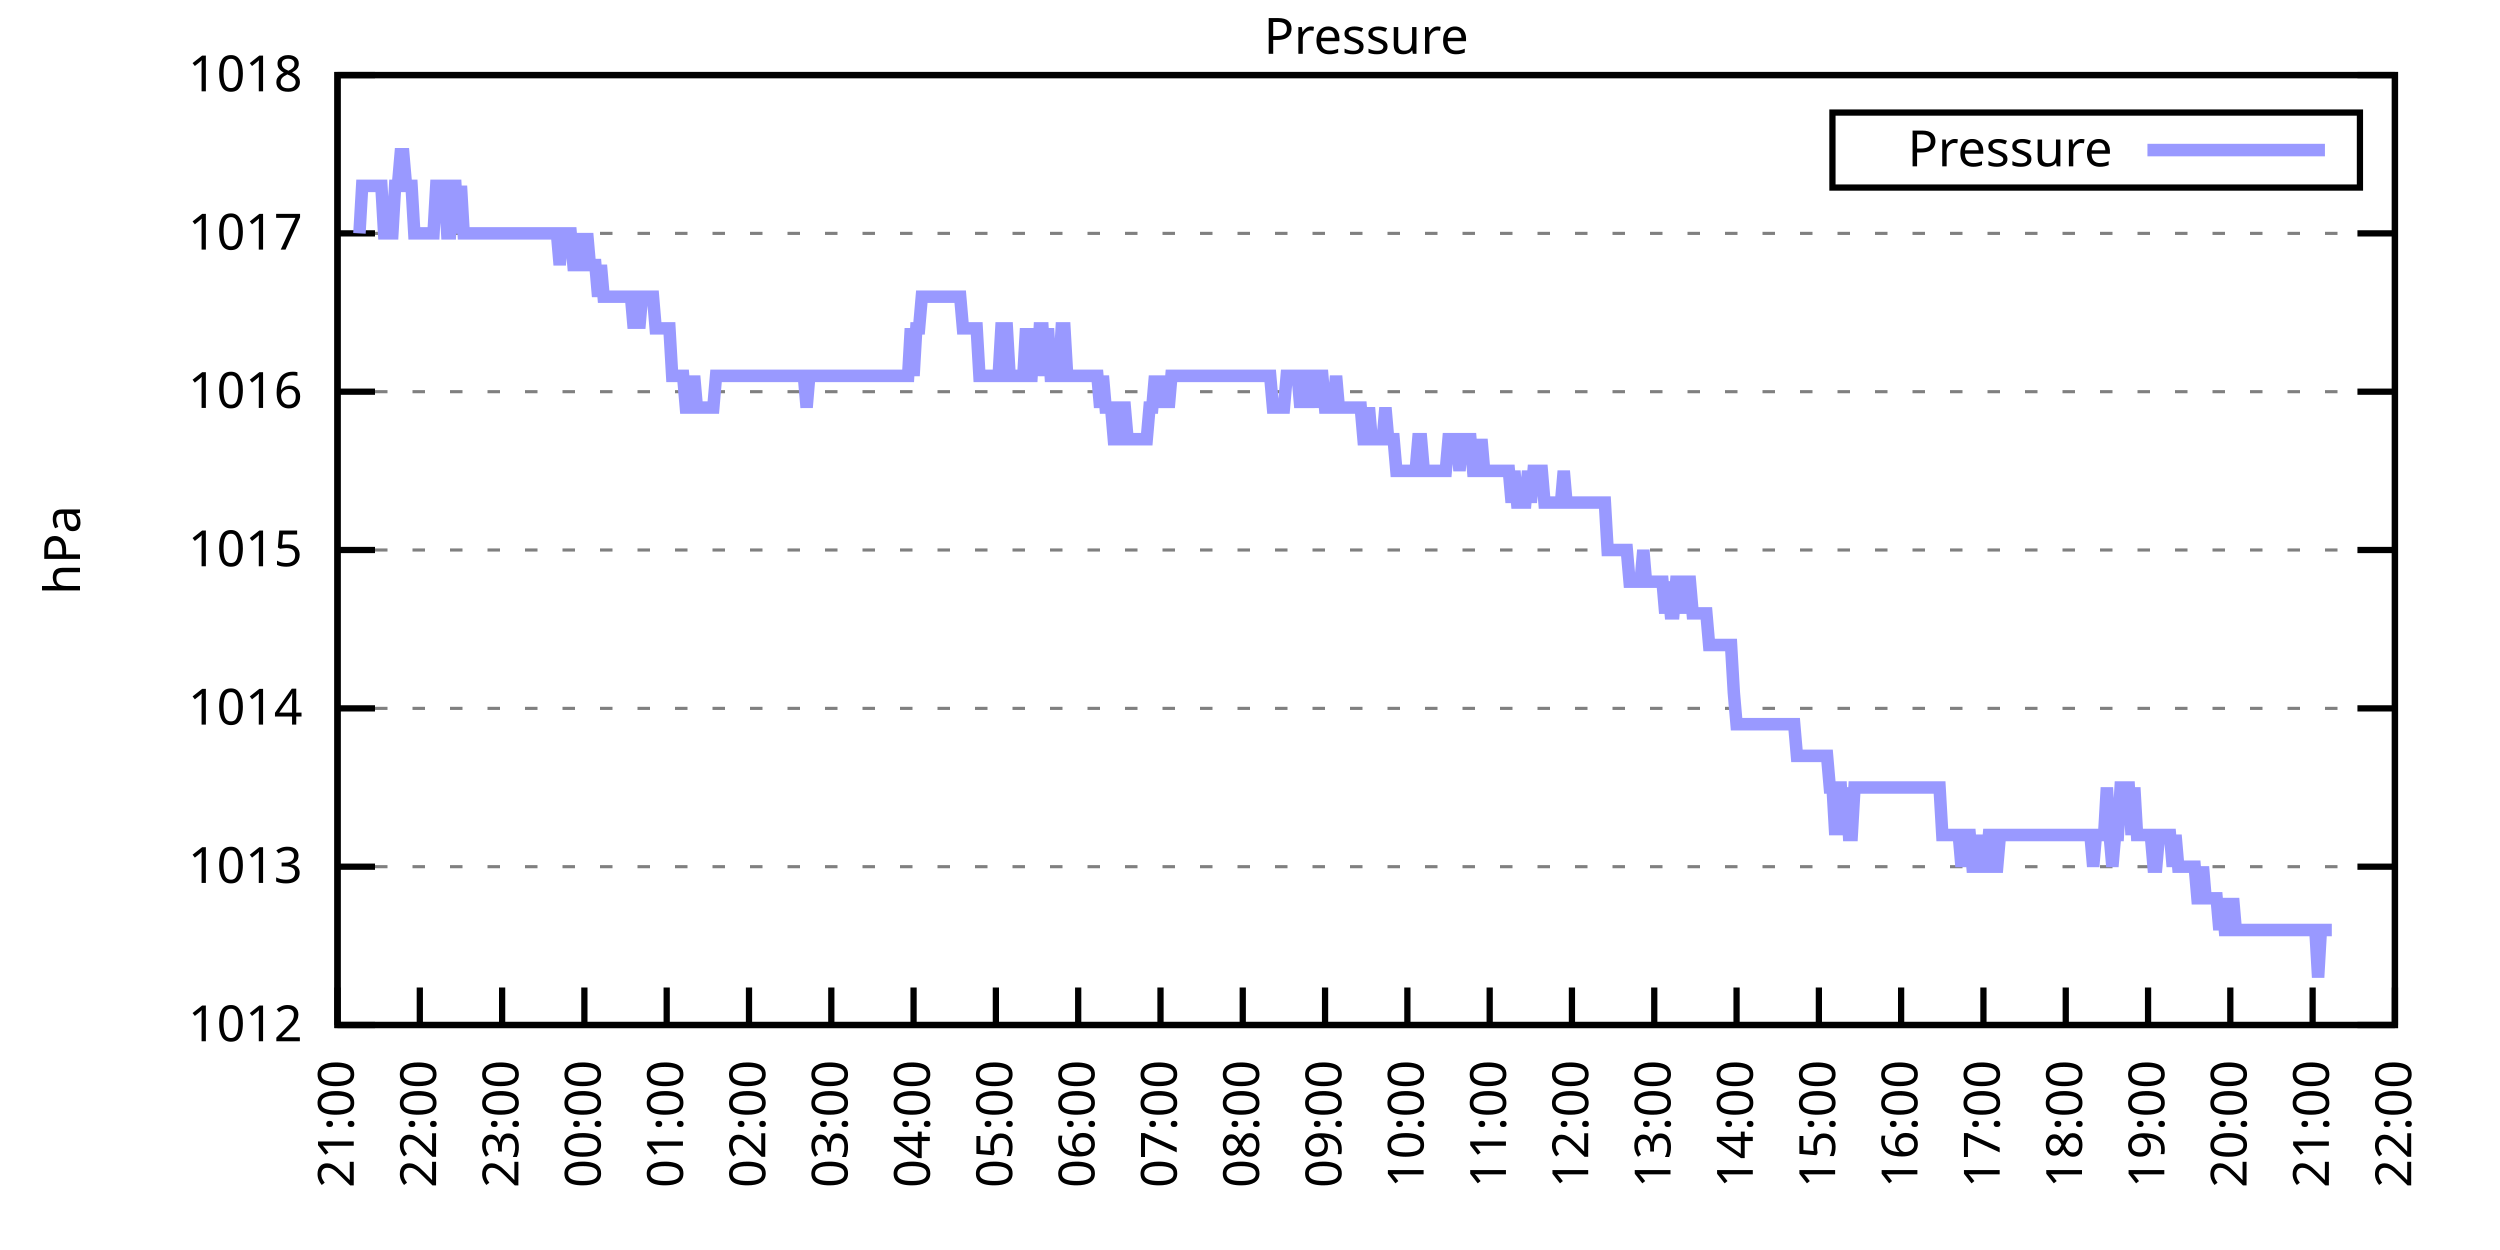
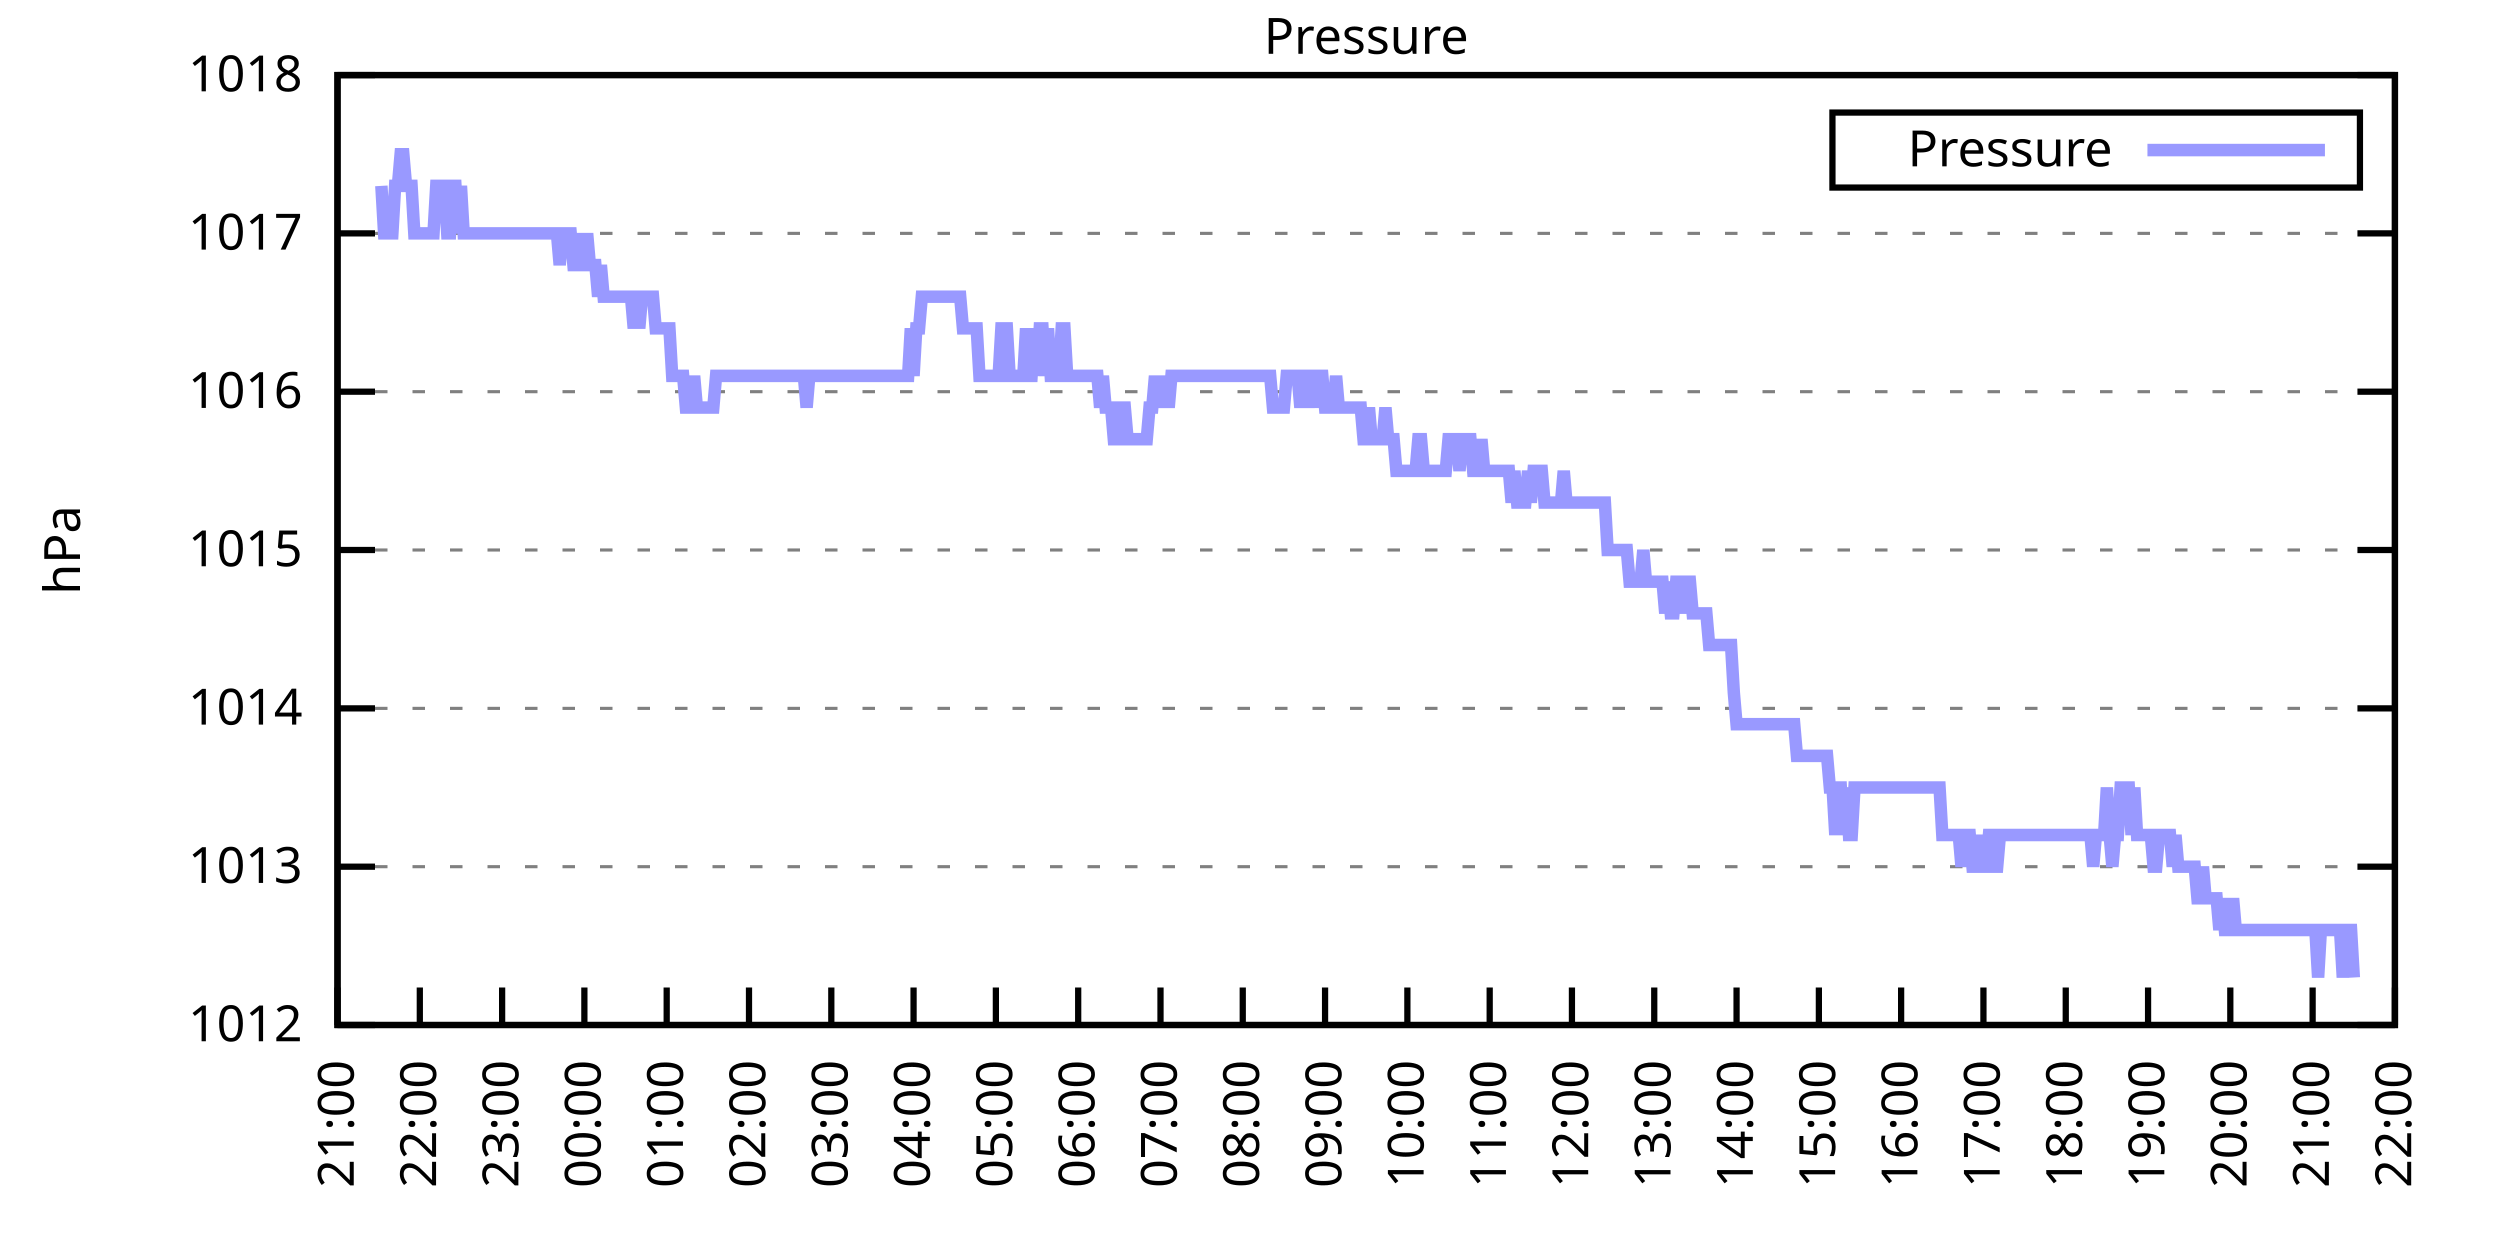
<svg xmlns="http://www.w3.org/2000/svg" xmlns:xlink="http://www.w3.org/1999/xlink" width="400" height="200" viewBox="0 0 400 200">
  <g id="gnuplot_canvas">
    <rect x="0" y="0" width="400" height="200" fill="none" />
    <defs>
      <circle id="gpDot" r="0.5" stroke-width="0.5" stroke="currentColor" />
      <path id="gpPt0" stroke-width="0.333" stroke="currentColor" d="M-1,0 h2 M0,-1 v2" />
      <path id="gpPt1" stroke-width="0.333" stroke="currentColor" d="M-1,-1 L1,1 M1,-1 L-1,1" />
      <path id="gpPt2" stroke-width="0.333" stroke="currentColor" d="M-1,0 L1,0 M0,-1 L0,1 M-1,-1 L1,1 M-1,1 L1,-1" />
      <rect id="gpPt3" stroke-width="0.333" stroke="currentColor" x="-1" y="-1" width="2" height="2" />
      <rect id="gpPt4" stroke-width="0.333" stroke="currentColor" fill="currentColor" x="-1" y="-1" width="2" height="2" />
      <circle id="gpPt5" stroke-width="0.333" stroke="currentColor" cx="0" cy="0" r="1" />
      <use xlink:href="#gpPt5" id="gpPt6" fill="currentColor" stroke="none" />
      <path id="gpPt7" stroke-width="0.333" stroke="currentColor" d="M0,-1.33 L-1.33,0.67 L1.33,0.67 z" />
      <use xlink:href="#gpPt7" id="gpPt8" fill="currentColor" stroke="none" />
      <use xlink:href="#gpPt7" id="gpPt9" stroke="currentColor" transform="rotate(180)" />
      <use xlink:href="#gpPt9" id="gpPt10" fill="currentColor" stroke="none" />
      <use xlink:href="#gpPt3" id="gpPt11" stroke="currentColor" transform="rotate(45)" />
      <use xlink:href="#gpPt11" id="gpPt12" fill="currentColor" stroke="none" />
      <path id="gpPt13" stroke-width="0.333" stroke="currentColor" d="M0,1.330 L1.265,0.411 L0.782,-1.067 L-0.782,-1.076 L-1.265,0.411 z" />
      <use xlink:href="#gpPt13" id="gpPt14" fill="currentColor" stroke="none" />
      <filter id="textbox" filterUnits="objectBoundingBox" x="0" y="0" height="1" width="1">
        <feFlood flood-color="white" flood-opacity="1" result="bgnd" />
        <feComposite in="SourceGraphic" in2="bgnd" operator="atop" />
      </filter>
      <filter id="greybox" filterUnits="objectBoundingBox" x="0" y="0" height="1" width="1">
        <feFlood flood-color="lightgrey" flood-opacity="1" result="grey" />
        <feComposite in="SourceGraphic" in2="grey" operator="atop" />
      </filter>
    </defs>
    <g fill="none" color="white" stroke="currentColor" stroke-width="1.00" stroke-linecap="butt" stroke-linejoin="miter">
</g>
    <g fill="none" color="black" stroke="currentColor" stroke-width="1.00" stroke-linecap="butt" stroke-linejoin="miter">
      <g stroke="none" shape-rendering="crispEdges">
        <polygon fill="rgb(255, 255, 255)" points="54.00,164.00 383.18,164.00 383.18,12.02 54.00,12.02 " />
      </g>
    </g>
    <g fill="none" color="black" stroke="currentColor" stroke-width="1.00" stroke-linecap="butt" stroke-linejoin="miter">
</g>
    <g fill="none" color="black" stroke="black" stroke-width="0.50" stroke-linecap="butt" stroke-linejoin="miter">
</g>
    <g fill="none" color="gray" stroke="currentColor" stroke-width="0.50" stroke-linecap="butt" stroke-linejoin="miter">
      <path stroke="gray" stroke-dasharray="2,4" class="gridline" d="M54.00,164.00 L383.19,164.00  " />
    </g>
    <g fill="none" color="gray" stroke="gray" stroke-width="1.00" stroke-linecap="butt" stroke-linejoin="miter">
</g>
    <g fill="none" color="black" stroke="currentColor" stroke-width="1.00" stroke-linecap="butt" stroke-linejoin="miter">
      <path stroke="black" d="M54.00,164.00 L60.00,164.00 M383.19,164.00 L377.19,164.00  " />
      <g transform="translate(48.40,166.60)" stroke="none" fill="black" font-family="Sans" font-size="8.00" text-anchor="end">
        <text>
          <tspan font-family="Sans"> 1012</tspan>
        </text>
      </g>
    </g>
    <g fill="none" color="black" stroke="currentColor" stroke-width="1.00" stroke-linecap="butt" stroke-linejoin="miter">
</g>
    <g fill="none" color="black" stroke="black" stroke-width="0.50" stroke-linecap="butt" stroke-linejoin="miter">
</g>
    <g fill="none" color="gray" stroke="currentColor" stroke-width="0.50" stroke-linecap="butt" stroke-linejoin="miter">
      <path stroke="gray" stroke-dasharray="2,4" class="gridline" d="M54.00,138.67 L383.19,138.67  " />
    </g>
    <g fill="none" color="gray" stroke="gray" stroke-width="1.00" stroke-linecap="butt" stroke-linejoin="miter">
</g>
    <g fill="none" color="black" stroke="currentColor" stroke-width="1.00" stroke-linecap="butt" stroke-linejoin="miter">
      <path stroke="black" d="M54.00,138.67 L60.00,138.67 M383.19,138.67 L377.19,138.67  " />
      <g transform="translate(48.40,141.27)" stroke="none" fill="black" font-family="Sans" font-size="8.00" text-anchor="end">
        <text>
          <tspan font-family="Sans"> 1013</tspan>
        </text>
      </g>
    </g>
    <g fill="none" color="black" stroke="currentColor" stroke-width="1.00" stroke-linecap="butt" stroke-linejoin="miter">
</g>
    <g fill="none" color="black" stroke="black" stroke-width="0.50" stroke-linecap="butt" stroke-linejoin="miter">
</g>
    <g fill="none" color="gray" stroke="currentColor" stroke-width="0.50" stroke-linecap="butt" stroke-linejoin="miter">
      <path stroke="gray" stroke-dasharray="2,4" class="gridline" d="M54.00,113.34 L383.19,113.34  " />
    </g>
    <g fill="none" color="gray" stroke="gray" stroke-width="1.00" stroke-linecap="butt" stroke-linejoin="miter">
</g>
    <g fill="none" color="black" stroke="currentColor" stroke-width="1.00" stroke-linecap="butt" stroke-linejoin="miter">
      <path stroke="black" d="M54.00,113.34 L60.00,113.34 M383.19,113.34 L377.19,113.34  " />
      <g transform="translate(48.40,115.94)" stroke="none" fill="black" font-family="Sans" font-size="8.00" text-anchor="end">
        <text>
          <tspan font-family="Sans"> 1014</tspan>
        </text>
      </g>
    </g>
    <g fill="none" color="black" stroke="currentColor" stroke-width="1.00" stroke-linecap="butt" stroke-linejoin="miter">
</g>
    <g fill="none" color="black" stroke="black" stroke-width="0.50" stroke-linecap="butt" stroke-linejoin="miter">
</g>
    <g fill="none" color="gray" stroke="currentColor" stroke-width="0.50" stroke-linecap="butt" stroke-linejoin="miter">
      <path stroke="gray" stroke-dasharray="2,4" class="gridline" d="M54.00,88.00 L383.19,88.00  " />
    </g>
    <g fill="none" color="gray" stroke="gray" stroke-width="1.00" stroke-linecap="butt" stroke-linejoin="miter">
</g>
    <g fill="none" color="black" stroke="currentColor" stroke-width="1.00" stroke-linecap="butt" stroke-linejoin="miter">
      <path stroke="black" d="M54.00,88.00 L60.00,88.00 M383.19,88.00 L377.19,88.00  " />
      <g transform="translate(48.40,90.60)" stroke="none" fill="black" font-family="Sans" font-size="8.00" text-anchor="end">
        <text>
          <tspan font-family="Sans"> 1015</tspan>
        </text>
      </g>
    </g>
    <g fill="none" color="black" stroke="currentColor" stroke-width="1.00" stroke-linecap="butt" stroke-linejoin="miter">
</g>
    <g fill="none" color="black" stroke="black" stroke-width="0.50" stroke-linecap="butt" stroke-linejoin="miter">
</g>
    <g fill="none" color="gray" stroke="currentColor" stroke-width="0.50" stroke-linecap="butt" stroke-linejoin="miter">
      <path stroke="gray" stroke-dasharray="2,4" class="gridline" d="M54.00,62.67 L383.19,62.67  " />
    </g>
    <g fill="none" color="gray" stroke="gray" stroke-width="1.00" stroke-linecap="butt" stroke-linejoin="miter">
</g>
    <g fill="none" color="black" stroke="currentColor" stroke-width="1.00" stroke-linecap="butt" stroke-linejoin="miter">
      <path stroke="black" d="M54.00,62.67 L60.00,62.67 M383.19,62.67 L377.19,62.67  " />
      <g transform="translate(48.40,65.27)" stroke="none" fill="black" font-family="Sans" font-size="8.00" text-anchor="end">
        <text>
          <tspan font-family="Sans"> 1016</tspan>
        </text>
      </g>
    </g>
    <g fill="none" color="black" stroke="currentColor" stroke-width="1.00" stroke-linecap="butt" stroke-linejoin="miter">
</g>
    <g fill="none" color="black" stroke="black" stroke-width="0.50" stroke-linecap="butt" stroke-linejoin="miter">
</g>
    <g fill="none" color="gray" stroke="currentColor" stroke-width="0.50" stroke-linecap="butt" stroke-linejoin="miter">
      <path stroke="gray" stroke-dasharray="2,4" class="gridline" d="M54.00,37.34 L383.19,37.34  " />
    </g>
    <g fill="none" color="gray" stroke="gray" stroke-width="1.00" stroke-linecap="butt" stroke-linejoin="miter">
</g>
    <g fill="none" color="black" stroke="currentColor" stroke-width="1.00" stroke-linecap="butt" stroke-linejoin="miter">
      <path stroke="black" d="M54.00,37.34 L60.00,37.34 M383.19,37.34 L377.19,37.34  " />
      <g transform="translate(48.40,39.94)" stroke="none" fill="black" font-family="Sans" font-size="8.00" text-anchor="end">
        <text>
          <tspan font-family="Sans"> 1017</tspan>
        </text>
      </g>
    </g>
    <g fill="none" color="black" stroke="currentColor" stroke-width="1.00" stroke-linecap="butt" stroke-linejoin="miter">
</g>
    <g fill="none" color="black" stroke="black" stroke-width="0.50" stroke-linecap="butt" stroke-linejoin="miter">
</g>
    <g fill="none" color="gray" stroke="currentColor" stroke-width="0.50" stroke-linecap="butt" stroke-linejoin="miter">
      <path stroke="gray" stroke-dasharray="2,4" class="gridline" d="M54.00,12.01 L383.19,12.01  " />
    </g>
    <g fill="none" color="gray" stroke="gray" stroke-width="1.00" stroke-linecap="butt" stroke-linejoin="miter">
</g>
    <g fill="none" color="black" stroke="currentColor" stroke-width="1.00" stroke-linecap="butt" stroke-linejoin="miter">
      <path stroke="black" d="M54.00,12.01 L60.00,12.01 M383.19,12.01 L377.19,12.01  " />
      <g transform="translate(48.40,14.61)" stroke="none" fill="black" font-family="Sans" font-size="8.00" text-anchor="end">
        <text>
          <tspan font-family="Sans"> 1018</tspan>
        </text>
      </g>
    </g>
    <g fill="none" color="black" stroke="currentColor" stroke-width="1.00" stroke-linecap="butt" stroke-linejoin="miter">
      <path stroke="black" d="M54.00,164.00 L54.00,158.00  " />
      <g transform="translate(56.60,169.60) rotate(270.00)" stroke="none" fill="black" font-family="Sans" font-size="8.00" text-anchor="end">
        <text>
          <tspan font-family="Sans">21:00</tspan>
        </text>
      </g>
    </g>
    <g fill="none" color="black" stroke="currentColor" stroke-width="1.00" stroke-linecap="butt" stroke-linejoin="miter">
      <path stroke="black" d="M67.17,164.00 L67.17,158.00  " />
      <g transform="translate(69.77,169.60) rotate(270.00)" stroke="none" fill="black" font-family="Sans" font-size="8.00" text-anchor="end">
        <text>
          <tspan font-family="Sans">22:00</tspan>
        </text>
      </g>
    </g>
    <g fill="none" color="black" stroke="currentColor" stroke-width="1.00" stroke-linecap="butt" stroke-linejoin="miter">
      <path stroke="black" d="M80.34,164.00 L80.34,158.00  " />
      <g transform="translate(82.94,169.60) rotate(270.00)" stroke="none" fill="black" font-family="Sans" font-size="8.00" text-anchor="end">
        <text>
          <tspan font-family="Sans">23:00</tspan>
        </text>
      </g>
    </g>
    <g fill="none" color="black" stroke="currentColor" stroke-width="1.00" stroke-linecap="butt" stroke-linejoin="miter">
      <path stroke="black" d="M93.50,164.00 L93.50,158.00  " />
      <g transform="translate(96.10,169.60) rotate(270.00)" stroke="none" fill="black" font-family="Sans" font-size="8.00" text-anchor="end">
        <text>
          <tspan font-family="Sans">00:00</tspan>
        </text>
      </g>
    </g>
    <g fill="none" color="black" stroke="currentColor" stroke-width="1.00" stroke-linecap="butt" stroke-linejoin="miter">
      <path stroke="black" d="M106.67,164.00 L106.67,158.00  " />
      <g transform="translate(109.27,169.60) rotate(270.00)" stroke="none" fill="black" font-family="Sans" font-size="8.00" text-anchor="end">
        <text>
          <tspan font-family="Sans">01:00</tspan>
        </text>
      </g>
    </g>
    <g fill="none" color="black" stroke="currentColor" stroke-width="1.00" stroke-linecap="butt" stroke-linejoin="miter">
      <path stroke="black" d="M119.84,164.00 L119.84,158.00  " />
      <g transform="translate(122.44,169.60) rotate(270.00)" stroke="none" fill="black" font-family="Sans" font-size="8.00" text-anchor="end">
        <text>
          <tspan font-family="Sans">02:00</tspan>
        </text>
      </g>
    </g>
    <g fill="none" color="black" stroke="currentColor" stroke-width="1.00" stroke-linecap="butt" stroke-linejoin="miter">
      <path stroke="black" d="M133.01,164.00 L133.01,158.00  " />
      <g transform="translate(135.61,169.60) rotate(270.00)" stroke="none" fill="black" font-family="Sans" font-size="8.00" text-anchor="end">
        <text>
          <tspan font-family="Sans">03:00</tspan>
        </text>
      </g>
    </g>
    <g fill="none" color="black" stroke="currentColor" stroke-width="1.00" stroke-linecap="butt" stroke-linejoin="miter">
      <path stroke="black" d="M146.17,164.00 L146.17,158.00  " />
      <g transform="translate(148.77,169.60) rotate(270.00)" stroke="none" fill="black" font-family="Sans" font-size="8.00" text-anchor="end">
        <text>
          <tspan font-family="Sans">04:00</tspan>
        </text>
      </g>
    </g>
    <g fill="none" color="black" stroke="currentColor" stroke-width="1.00" stroke-linecap="butt" stroke-linejoin="miter">
      <path stroke="black" d="M159.34,164.00 L159.34,158.00  " />
      <g transform="translate(161.94,169.60) rotate(270.00)" stroke="none" fill="black" font-family="Sans" font-size="8.00" text-anchor="end">
        <text>
          <tspan font-family="Sans">05:00</tspan>
        </text>
      </g>
    </g>
    <g fill="none" color="black" stroke="currentColor" stroke-width="1.00" stroke-linecap="butt" stroke-linejoin="miter">
      <path stroke="black" d="M172.51,164.00 L172.51,158.00  " />
      <g transform="translate(175.11,169.60) rotate(270.00)" stroke="none" fill="black" font-family="Sans" font-size="8.00" text-anchor="end">
        <text>
          <tspan font-family="Sans">06:00</tspan>
        </text>
      </g>
    </g>
    <g fill="none" color="black" stroke="currentColor" stroke-width="1.00" stroke-linecap="butt" stroke-linejoin="miter">
      <path stroke="black" d="M185.68,164.00 L185.68,158.00  " />
      <g transform="translate(188.28,169.60) rotate(270.00)" stroke="none" fill="black" font-family="Sans" font-size="8.00" text-anchor="end">
        <text>
          <tspan font-family="Sans">07:00</tspan>
        </text>
      </g>
    </g>
    <g fill="none" color="black" stroke="currentColor" stroke-width="1.00" stroke-linecap="butt" stroke-linejoin="miter">
      <path stroke="black" d="M198.84,164.00 L198.84,158.00  " />
      <g transform="translate(201.44,169.60) rotate(270.00)" stroke="none" fill="black" font-family="Sans" font-size="8.00" text-anchor="end">
        <text>
          <tspan font-family="Sans">08:00</tspan>
        </text>
      </g>
    </g>
    <g fill="none" color="black" stroke="currentColor" stroke-width="1.00" stroke-linecap="butt" stroke-linejoin="miter">
      <path stroke="black" d="M212.01,164.00 L212.01,158.00  " />
      <g transform="translate(214.61,169.60) rotate(270.00)" stroke="none" fill="black" font-family="Sans" font-size="8.00" text-anchor="end">
        <text>
          <tspan font-family="Sans">09:00</tspan>
        </text>
      </g>
    </g>
    <g fill="none" color="black" stroke="currentColor" stroke-width="1.00" stroke-linecap="butt" stroke-linejoin="miter">
      <path stroke="black" d="M225.18,164.00 L225.18,158.00  " />
      <g transform="translate(227.78,169.60) rotate(270.00)" stroke="none" fill="black" font-family="Sans" font-size="8.00" text-anchor="end">
        <text>
          <tspan font-family="Sans">10:00</tspan>
        </text>
      </g>
    </g>
    <g fill="none" color="black" stroke="currentColor" stroke-width="1.00" stroke-linecap="butt" stroke-linejoin="miter">
      <path stroke="black" d="M238.35,164.00 L238.35,158.00  " />
      <g transform="translate(240.95,169.60) rotate(270.00)" stroke="none" fill="black" font-family="Sans" font-size="8.00" text-anchor="end">
        <text>
          <tspan font-family="Sans">11:00</tspan>
        </text>
      </g>
    </g>
    <g fill="none" color="black" stroke="currentColor" stroke-width="1.00" stroke-linecap="butt" stroke-linejoin="miter">
      <path stroke="black" d="M251.51,164.00 L251.51,158.00  " />
      <g transform="translate(254.11,169.60) rotate(270.00)" stroke="none" fill="black" font-family="Sans" font-size="8.00" text-anchor="end">
        <text>
          <tspan font-family="Sans">12:00</tspan>
        </text>
      </g>
    </g>
    <g fill="none" color="black" stroke="currentColor" stroke-width="1.00" stroke-linecap="butt" stroke-linejoin="miter">
      <path stroke="black" d="M264.68,164.00 L264.68,158.00  " />
      <g transform="translate(267.28,169.60) rotate(270.00)" stroke="none" fill="black" font-family="Sans" font-size="8.00" text-anchor="end">
        <text>
          <tspan font-family="Sans">13:00</tspan>
        </text>
      </g>
    </g>
    <g fill="none" color="black" stroke="currentColor" stroke-width="1.00" stroke-linecap="butt" stroke-linejoin="miter">
      <path stroke="black" d="M277.85,164.00 L277.85,158.00  " />
      <g transform="translate(280.45,169.60) rotate(270.00)" stroke="none" fill="black" font-family="Sans" font-size="8.00" text-anchor="end">
        <text>
          <tspan font-family="Sans">14:00</tspan>
        </text>
      </g>
    </g>
    <g fill="none" color="black" stroke="currentColor" stroke-width="1.00" stroke-linecap="butt" stroke-linejoin="miter">
      <path stroke="black" d="M291.02,164.00 L291.02,158.00  " />
      <g transform="translate(293.62,169.60) rotate(270.00)" stroke="none" fill="black" font-family="Sans" font-size="8.00" text-anchor="end">
        <text>
          <tspan font-family="Sans">15:00</tspan>
        </text>
      </g>
    </g>
    <g fill="none" color="black" stroke="currentColor" stroke-width="1.00" stroke-linecap="butt" stroke-linejoin="miter">
      <path stroke="black" d="M304.18,164.00 L304.18,158.00  " />
      <g transform="translate(306.78,169.60) rotate(270.00)" stroke="none" fill="black" font-family="Sans" font-size="8.00" text-anchor="end">
        <text>
          <tspan font-family="Sans">16:00</tspan>
        </text>
      </g>
    </g>
    <g fill="none" color="black" stroke="currentColor" stroke-width="1.00" stroke-linecap="butt" stroke-linejoin="miter">
      <path stroke="black" d="M317.35,164.00 L317.35,158.00  " />
      <g transform="translate(319.95,169.60) rotate(270.00)" stroke="none" fill="black" font-family="Sans" font-size="8.00" text-anchor="end">
        <text>
          <tspan font-family="Sans">17:00</tspan>
        </text>
      </g>
    </g>
    <g fill="none" color="black" stroke="currentColor" stroke-width="1.00" stroke-linecap="butt" stroke-linejoin="miter">
      <path stroke="black" d="M330.52,164.00 L330.52,158.00  " />
      <g transform="translate(333.12,169.60) rotate(270.00)" stroke="none" fill="black" font-family="Sans" font-size="8.00" text-anchor="end">
        <text>
          <tspan font-family="Sans">18:00</tspan>
        </text>
      </g>
    </g>
    <g fill="none" color="black" stroke="currentColor" stroke-width="1.00" stroke-linecap="butt" stroke-linejoin="miter">
      <path stroke="black" d="M343.69,164.00 L343.69,158.00  " />
      <g transform="translate(346.29,169.60) rotate(270.00)" stroke="none" fill="black" font-family="Sans" font-size="8.00" text-anchor="end">
        <text>
          <tspan font-family="Sans">19:00</tspan>
        </text>
      </g>
    </g>
    <g fill="none" color="black" stroke="currentColor" stroke-width="1.00" stroke-linecap="butt" stroke-linejoin="miter">
      <path stroke="black" d="M356.85,164.00 L356.85,158.00  " />
      <g transform="translate(359.45,169.60) rotate(270.00)" stroke="none" fill="black" font-family="Sans" font-size="8.00" text-anchor="end">
        <text>
          <tspan font-family="Sans">20:00</tspan>
        </text>
      </g>
    </g>
    <g fill="none" color="black" stroke="currentColor" stroke-width="1.00" stroke-linecap="butt" stroke-linejoin="miter">
      <path stroke="black" d="M370.02,164.00 L370.02,158.00  " />
      <g transform="translate(372.62,169.60) rotate(270.00)" stroke="none" fill="black" font-family="Sans" font-size="8.00" text-anchor="end">
        <text>
          <tspan font-family="Sans">21:00</tspan>
        </text>
      </g>
    </g>
    <g fill="none" color="black" stroke="currentColor" stroke-width="1.00" stroke-linecap="butt" stroke-linejoin="miter">
      <path stroke="black" d="M383.19,164.00 L383.19,158.00  " />
      <g transform="translate(385.79,169.60) rotate(270.00)" stroke="none" fill="black" font-family="Sans" font-size="8.00" text-anchor="end">
        <text>
          <tspan font-family="Sans">22:00</tspan>
        </text>
      </g>
    </g>
    <g fill="none" color="black" stroke="currentColor" stroke-width="1.00" stroke-linecap="butt" stroke-linejoin="miter">
</g>
    <g fill="none" color="black" stroke="currentColor" stroke-width="1.00" stroke-linecap="butt" stroke-linejoin="miter">
      <path stroke="black" d="M54.00,12.01 L54.00,164.00 L383.19,164.00 L383.19,12.01 L54.00,12.01 Z  " />
    </g>
    <g fill="none" color="black" stroke="currentColor" stroke-width="1.00" stroke-linecap="butt" stroke-linejoin="miter">
</g>
    <g fill="none" color="black" stroke="currentColor" stroke-width="1.00" stroke-linecap="butt" stroke-linejoin="miter">
      <path stroke="black" d="M293.19,30.01 L293.19,18.01 L377.59,18.01 L377.59,30.01 L293.19,30.01 Z  " />
    </g>
    <g id="Pressure_plot_1">
      <g fill="none" color="white" stroke="black" stroke-width="2.00" stroke-linecap="butt" stroke-linejoin="miter">
</g>
      <g fill="none" color="black" stroke="currentColor" stroke-width="2.00" stroke-linecap="butt" stroke-linejoin="miter">
        <g transform="translate(337.99,26.61)" stroke="none" fill="black" font-family="Sans" font-size="8.00" text-anchor="end">
          <text>
            <tspan font-family="Sans">Pressure</tspan>
          </text>
        </g>
      </g>
      <g fill="none" color="black" stroke="currentColor" stroke-width="2.00" stroke-linecap="butt" stroke-linejoin="miter">
-         <path stroke="rgb(153, 153, 255)" d="M343.59,24.01 L371.99,24.01 M57.51,37.34 L57.95,29.74 L58.39,29.74 L58.83,29.74 L59.27,29.74 L59.71,29.74   L60.14,29.74 L60.58,29.74 L61.02,29.74 L61.46,37.34 L61.90,37.34 L62.34,37.34 L62.78,37.34 L63.22,29.74   L63.66,29.74 L64.10,24.68 L64.53,24.68 L64.97,29.74 L65.41,29.74 L65.85,29.74 L66.29,37.34 L66.73,37.34   L67.17,37.34 L67.61,37.34 L68.05,37.34 L68.48,37.34 L68.92,37.34 L69.36,37.34 L69.80,29.74 L70.24,29.74   L70.68,29.74 L71.12,29.74 L71.56,37.34 L72.00,37.34 L72.43,29.74 L72.87,29.74 L73.31,37.34 L73.75,29.74   L74.19,37.34 L74.63,37.34 L75.07,37.34 L75.51,37.34 L75.95,37.34 L76.38,37.34 L76.82,37.34 L77.26,37.34   L77.70,37.34 L78.14,37.34 L78.58,37.34 L79.02,37.34 L79.46,37.34 L79.90,37.34 L80.34,37.34 L80.77,37.34   L81.21,37.34 L81.65,37.34 L82.09,37.34 L82.53,37.34 L82.97,37.34 L83.41,37.34 L83.85,37.34 L84.29,37.34   L84.72,37.34 L85.16,37.34 L85.60,37.34 L86.04,37.34 L86.48,37.34 L86.92,37.34 L87.36,37.34 L87.80,37.34   L88.24,37.34 L88.67,37.34 L89.11,37.34 L89.55,42.41 L89.99,37.34 L90.43,37.34 L90.87,37.34 L91.31,37.34   L91.75,42.41 L92.19,42.41 L92.62,42.41 L93.06,37.34 L93.50,42.41 L93.94,37.34 L94.38,42.41 L94.82,42.41   L95.26,42.41 L95.70,47.47 L96.14,42.41 L96.58,47.47 L97.01,47.47 L97.45,47.47 L97.89,47.47 L98.33,47.47   L98.77,47.47 L99.21,47.47 L99.65,47.47 L100.09,47.47 L100.53,47.47 L100.96,47.47 L101.40,52.54 L101.84,47.47   L102.28,52.54 L102.72,47.47 L103.16,47.47 L103.60,47.47 L104.04,47.47 L104.48,47.47 L104.91,52.54 L105.35,52.54   L105.79,52.54 L106.23,52.54 L106.67,52.54 L107.11,52.54 L107.55,60.14 L107.99,60.14 L108.43,60.14 L108.87,60.14   L109.30,60.14 L109.74,65.21 L110.18,65.21 L110.62,65.21 L111.06,60.14 L111.50,65.21 L111.94,65.21 L112.38,65.21   L112.82,65.21 L113.25,65.21 L113.69,65.21 L114.13,65.21 L114.57,60.14 L115.01,60.14 L115.45,60.14 L115.89,60.14   L116.33,60.14 L116.77,60.14 L117.20,60.14 L117.64,60.14 L118.08,60.14 L118.52,60.14 L118.96,60.14 L119.40,60.14   L119.84,60.14 L120.28,60.14 L120.72,60.14 L121.15,60.14 L121.59,60.14 L122.03,60.14 L122.47,60.14 L122.91,60.14   L123.35,60.14 L123.79,60.14 L124.23,60.14 L124.67,60.14 L125.11,60.14 L125.54,60.14 L125.98,60.14 L126.42,60.14   L126.86,60.14 L127.30,60.14 L127.74,60.14 L128.18,60.14 L128.62,60.14 L129.06,65.21 L129.49,60.14 L129.93,60.14   L130.37,60.14 L130.81,60.14 L131.25,60.14 L131.69,60.14 L132.13,60.14 L132.57,60.14 L133.01,60.14 L133.44,60.14   L133.88,60.14 L134.32,60.14 L134.76,60.14 L135.20,60.14 L135.64,60.14 L136.08,60.14 L136.52,60.14 L136.96,60.14   L137.39,60.14 L137.83,60.14 L138.27,60.14 L138.71,60.14 L139.15,60.14 L139.59,60.14 L140.03,60.14 L140.47,60.14   L140.91,60.14 L141.35,60.14 L141.78,60.14 L142.22,60.14 L142.66,60.14 L143.10,60.14 L143.54,60.14 L143.98,60.14   L144.42,60.14 L144.86,60.14 L145.30,60.14 L145.73,52.54 L146.17,60.14 L146.61,52.54 L147.05,52.54 L147.49,47.47   L147.93,47.47 L148.37,47.47 L148.81,47.47 L149.25,47.47 L149.68,47.47 L150.12,47.47 L150.56,47.47 L151.00,47.47   L151.44,47.47 L151.88,47.47 L152.32,47.47 L152.76,47.47 L153.20,47.47 L153.63,47.47 L154.07,52.54 L154.51,52.54   L154.95,52.54 L155.39,52.54 L155.83,52.54 L156.27,52.54 L156.71,60.14 L157.15,60.14 L157.59,60.14 L158.02,60.14   L158.46,60.14 L158.90,60.14 L159.34,60.14 L159.78,60.14 L160.22,52.54 L160.66,52.54 L161.10,52.54 L161.54,60.14   L161.97,60.14 L162.41,60.14 L162.85,60.14 L163.29,60.14 L163.73,60.14 L164.17,52.54 L164.61,60.14 L165.05,60.14   L165.49,52.54 L165.92,60.14 L166.36,52.54 L166.80,52.54 L167.24,60.14 L167.68,52.54 L168.12,60.14 L168.56,60.14   L169.00,60.14 L169.44,60.14 L169.87,52.54 L170.31,52.54 L170.75,60.14 L171.19,60.14 L171.63,60.14 L172.07,60.14   L172.51,60.14 L172.95,60.14 L173.39,60.14 L173.83,60.14 L174.26,60.14 L174.70,60.14 L175.14,60.14 L175.58,60.14   L176.02,65.21 L176.46,60.14 L176.90,65.21 L177.34,65.21 L177.78,65.21 L178.21,70.27 L178.65,70.27 L179.09,65.21   L179.53,65.21 L179.97,65.21 L180.41,70.27 L180.85,70.27 L181.29,70.27 L181.73,70.27 L182.16,70.27 L182.60,70.27   L183.04,70.27 L183.48,70.27 L183.92,65.21 L184.36,65.21 L184.80,60.14 L185.24,65.21 L185.68,60.14 L186.11,65.21   L186.55,60.14 L186.99,65.21 L187.43,60.14 L187.87,60.14 L188.31,60.14 L188.75,60.14 L189.19,60.14 L189.63,60.14   L190.07,60.14 L190.50,60.14 L190.94,60.14 L191.38,60.14 L191.82,60.14 L192.26,60.14 L192.70,60.14 L193.14,60.14   L193.58,60.14 L194.02,60.14 L194.45,60.14 L194.89,60.14 L195.33,60.14 L195.77,60.14 L196.21,60.14 L196.65,60.14   L197.09,60.14 L197.53,60.14 L197.97,60.14 L198.40,60.14 L198.84,60.14 L199.28,60.14 L199.72,60.14 L200.16,60.14   L200.60,60.14 L201.04,60.14 L201.48,60.14 L201.92,60.14 L202.35,60.14 L202.79,60.14 L203.23,60.14 L203.67,65.21   L204.11,65.21 L204.55,65.21 L204.99,65.21 L205.43,65.21 L205.87,60.14 L206.31,60.14 L206.74,60.14 L207.18,60.14   L207.62,60.14 L208.06,65.21 L208.50,60.14 L208.94,60.14 L209.38,65.21 L209.82,60.14 L210.26,60.14 L210.69,65.21   L211.13,60.14 L211.57,60.14 L212.01,65.21 L212.45,65.21 L212.89,65.21 L213.33,65.21 L213.77,60.14 L214.21,65.21   L214.64,65.21 L215.08,65.21 L215.52,65.21 L215.96,65.21 L216.40,65.21 L216.84,65.21 L217.28,65.21 L217.72,65.21   L218.16,70.27 L218.60,70.27 L219.03,65.21 L219.47,70.27 L219.91,70.27 L220.35,70.27 L220.79,70.27 L221.23,70.27   L221.67,65.21 L222.11,70.27 L222.55,70.27 L222.98,70.27 L223.42,75.34 L223.86,75.34 L224.30,75.34 L224.74,75.34   L225.18,75.34 L225.62,75.34 L226.06,75.34 L226.50,75.34 L226.93,70.27 L227.37,70.27 L227.81,75.34 L228.25,75.34   L228.69,75.34 L229.13,75.34 L229.57,75.34 L230.01,75.34 L230.45,75.34 L230.88,75.34 L231.32,75.34 L231.76,70.27   L232.20,70.27 L232.64,70.27 L233.08,70.27 L233.52,75.34 L233.96,70.27 L234.40,70.27 L234.84,70.27 L235.27,70.27   L235.71,75.34 L236.15,75.34 L236.59,75.34 L237.03,70.27 L237.47,75.34 L237.91,75.34 L238.35,75.34 L238.79,75.34   L239.22,75.34 L239.66,75.34 L240.10,75.34 L240.54,75.34 L240.98,75.34 L241.42,75.34 L241.86,80.41 L242.30,75.34   L242.74,80.41 L243.17,80.41 L243.61,80.41 L244.05,80.41 L244.49,75.34 L244.93,80.41 L245.37,75.34 L245.81,75.34   L246.25,75.34 L246.69,75.34 L247.12,80.41 L247.56,80.41 L248.00,80.41 L248.44,80.41 L248.88,80.41 L249.32,80.41   L249.76,80.41 L250.20,75.34 L250.64,80.41 L251.08,80.41 L251.51,80.41 L251.95,80.41 L252.39,80.41 L252.83,80.41   L253.27,80.41 L253.71,80.41 L254.15,80.41 L254.59,80.41 L255.03,80.41 L255.46,80.41 L255.90,80.41 L256.34,80.41   L256.78,80.41 L257.22,88.00 L257.66,88.00 L258.10,88.00 L258.54,88.00 L258.98,88.00 L259.41,88.00 L259.85,88.00   L260.29,88.00 L260.73,93.07 L261.17,93.07 L261.61,93.07 L262.05,93.07 L262.49,93.07 L262.93,88.00 L263.36,93.07   L263.80,93.07 L264.24,93.07 L264.68,93.07 L265.12,93.07 L265.56,93.07 L266.00,93.07 L266.44,98.14 L266.88,93.07   L267.32,98.14 L267.75,98.14 L268.19,93.07 L268.63,93.07 L269.07,98.14 L269.51,93.07 L269.95,93.07 L270.39,93.07   L270.83,98.14 L271.27,98.14 L271.70,98.14 L272.14,98.14 L272.58,98.14 L273.02,98.14 L273.46,103.20 L273.90,103.20   L274.34,103.20 L274.78,103.20 L275.22,103.20 L275.65,103.20 L276.09,103.20 L276.53,103.20 L276.97,103.20 L277.41,110.80   L277.85,115.87 L278.29,115.87 L278.73,115.87 L279.17,115.87 L279.60,115.87 L280.04,115.87 L280.48,115.87 L280.92,115.87   L281.36,115.87 L281.80,115.87 L282.24,115.87 L282.68,115.87 L283.12,115.87 L283.56,115.87 L283.99,115.87 L284.43,115.87   L284.87,115.87 L285.31,115.87 L285.75,115.87 L286.19,115.87 L286.63,115.87 L287.07,115.87 L287.51,120.94 L287.94,120.94   L288.38,120.94 L288.82,120.94 L289.26,120.94 L289.70,120.94 L290.14,120.94 L290.58,120.94 L291.02,120.94 L291.46,120.94   L291.89,120.94 L292.33,120.94 L292.77,126.00 L293.21,126.00 L293.65,133.60 L294.09,126.00 L294.53,126.00 L294.97,133.60   L295.41,126.00 L295.84,133.60 L296.28,133.60 L296.72,126.00 L297.16,126.00 L297.60,126.00 L298.04,126.00 L298.48,126.00   L298.92,126.00 L299.36,126.00 L299.80,126.00 L300.23,126.00 L300.67,126.00 L301.11,126.00 L301.55,126.00 L301.99,126.00   L302.43,126.00 L302.87,126.00 L303.31,126.00 L303.75,126.00 L304.18,126.00 L304.62,126.00 L305.06,126.00 L305.50,126.00   L305.94,126.00 L306.38,126.00 L306.82,126.00 L307.26,126.00 L307.70,126.00 L308.13,126.00 L308.57,126.00 L309.01,126.00   L309.45,126.00 L309.89,126.00 L310.33,126.00 L310.77,133.60 L311.21,133.60 L311.65,133.60 L312.08,133.60 L312.52,133.60   L312.96,133.60 L313.40,133.60 L313.84,138.67 L314.28,133.60 L314.72,133.60 L315.16,133.60 L315.60,138.67 L316.04,138.67   L316.47,133.60 L316.91,138.67 L317.35,138.67 L317.79,138.67 L318.23,133.60 L318.67,133.60 L319.11,138.67 L319.55,138.67   L319.99,133.60 L320.42,133.60 L320.86,133.60 L321.30,133.60 L321.74,133.60 L322.18,133.60 L322.62,133.60 L323.06,133.60   L323.50,133.60 L323.94,133.60 L324.37,133.60 L324.81,133.60 L325.25,133.60 L325.69,133.60 L326.13,133.60 L326.57,133.60   L327.01,133.60 L327.45,133.60 L327.89,133.60 L328.33,133.60 L328.76,133.60 L329.20,133.60 L329.64,133.60 L330.08,133.60   L330.52,133.60 L330.96,133.60 L331.40,133.60 L331.84,133.60 L332.28,133.60 L332.71,133.60 L333.15,133.60 L333.59,133.60   L334.03,133.60 L334.47,133.60 L334.91,138.67 L335.35,133.60 L335.79,133.60 L336.23,133.60 L336.66,133.60 L337.10,126.00   L337.54,133.60 L337.98,138.67 L338.42,133.60 L338.86,133.60 L339.30,126.00 L339.74,126.00 L340.18,126.00 L340.61,126.00   L341.05,133.60 L341.49,126.00 L341.93,133.60 L342.37,133.60 L342.81,133.60 L343.25,133.60 L343.69,133.60 L344.13,133.60   L344.57,138.67 L345.00,138.67 L345.44,133.60 L345.88,133.60 L346.32,133.60 L346.76,133.60 L347.20,133.60 L347.64,138.67   L348.08,133.60 L348.52,138.67 L348.95,138.67 L349.39,138.67 L349.83,138.67 L350.27,138.67 L350.71,138.67 L351.15,138.67   L351.59,143.73 L352.03,143.73 L352.47,138.67 L352.90,143.73 L353.34,143.73 L353.78,143.73 L354.22,143.73 L354.66,143.73   L355.10,148.80 L355.54,143.73 L355.98,148.80 L356.42,148.80 L356.85,148.80 L357.29,143.73 L357.73,148.80 L358.17,148.80   L358.61,148.80 L359.05,148.80 L359.49,148.80 L359.93,148.80 L360.37,148.80 L360.81,148.80 L361.24,148.80 L361.68,148.80   L362.12,148.80 L362.56,148.80 L363.00,148.80 L363.44,148.80 L363.88,148.80 L364.32,148.80 L364.76,148.80 L365.19,148.80   L365.63,148.80 L366.07,148.80 L366.51,148.80 L366.95,148.80 L367.39,148.80 L367.83,148.80 L368.27,148.80 L368.71,148.80   L369.14,148.80 L369.58,148.80 L370.02,148.80 L370.46,148.80 L370.90,156.40 L371.34,148.80 L371.78,148.80 L372.22,148.80   L372.66,148.80 L373.09,148.80  " />
+         <path stroke="rgb(153, 153, 255)" d="M343.59,24.01 L371.99,24.01 M61.02,29.74 L61.46,37.34 L61.90,37.34 L62.34,37.34 L62.78,37.34 L63.22,29.74   L63.66,29.74 L64.10,24.68 L64.53,24.68 L64.97,29.74 L65.41,29.74 L65.85,29.74 L66.29,37.34 L66.73,37.34   L67.17,37.34 L67.61,37.34 L68.05,37.34 L68.48,37.34 L68.92,37.34 L69.36,37.34 L69.80,29.74 L70.24,29.74   L70.68,29.74 L71.12,29.74 L71.56,37.34 L72.00,37.34 L72.43,29.74 L72.87,29.74 L73.31,37.34 L73.75,29.74   L74.19,37.34 L74.63,37.34 L75.07,37.34 L75.51,37.34 L75.95,37.34 L76.38,37.34 L76.82,37.34 L77.26,37.34   L77.70,37.34 L78.14,37.34 L78.58,37.34 L79.02,37.34 L79.46,37.34 L79.90,37.34 L80.34,37.34 L80.77,37.34   L81.21,37.34 L81.65,37.34 L82.09,37.34 L82.53,37.34 L82.97,37.34 L83.41,37.34 L83.85,37.34 L84.29,37.34   L84.72,37.34 L85.16,37.34 L85.60,37.34 L86.04,37.34 L86.48,37.34 L86.92,37.34 L87.36,37.34 L87.80,37.34   L88.24,37.34 L88.67,37.34 L89.11,37.34 L89.55,42.41 L89.99,37.34 L90.43,37.34 L90.87,37.34 L91.31,37.34   L91.75,42.41 L92.19,42.41 L92.62,42.41 L93.06,37.34 L93.50,42.41 L93.94,37.34 L94.38,42.41 L94.82,42.41   L95.26,42.41 L95.70,47.47 L96.14,42.41 L96.58,47.47 L97.01,47.47 L97.45,47.47 L97.89,47.47 L98.33,47.47   L98.77,47.47 L99.21,47.47 L99.65,47.47 L100.09,47.47 L100.53,47.47 L100.96,47.47 L101.40,52.54 L101.84,47.47   L102.28,52.54 L102.72,47.47 L103.16,47.47 L103.60,47.47 L104.04,47.47 L104.48,47.47 L104.91,52.54 L105.35,52.54   L105.79,52.54 L106.23,52.54 L106.67,52.54 L107.11,52.54 L107.55,60.14 L107.99,60.14 L108.43,60.14 L108.87,60.14   L109.30,60.14 L109.74,65.21 L110.18,65.21 L110.62,65.21 L111.06,60.14 L111.50,65.21 L111.94,65.21 L112.38,65.21   L112.82,65.21 L113.25,65.21 L113.69,65.21 L114.13,65.21 L114.57,60.14 L115.01,60.14 L115.45,60.14 L115.89,60.14   L116.33,60.14 L116.77,60.14 L117.20,60.14 L117.64,60.14 L118.08,60.14 L118.52,60.14 L118.96,60.14 L119.40,60.14   L119.84,60.14 L120.28,60.14 L120.72,60.14 L121.15,60.14 L121.59,60.14 L122.03,60.14 L122.47,60.14 L122.91,60.14   L123.35,60.14 L123.79,60.14 L124.23,60.14 L124.67,60.14 L125.11,60.14 L125.54,60.14 L125.98,60.14 L126.42,60.14   L126.86,60.14 L127.30,60.14 L127.74,60.14 L128.18,60.14 L128.62,60.14 L129.06,65.21 L129.49,60.14 L129.93,60.14   L130.37,60.14 L130.81,60.14 L131.25,60.14 L131.69,60.14 L132.13,60.14 L132.57,60.14 L133.01,60.14 L133.44,60.14   L133.88,60.14 L134.32,60.14 L134.76,60.14 L135.20,60.14 L135.64,60.14 L136.08,60.14 L136.52,60.14 L136.96,60.14   L137.39,60.14 L137.83,60.14 L138.27,60.14 L138.71,60.14 L139.15,60.14 L139.59,60.14 L140.03,60.14 L140.47,60.14   L140.91,60.14 L141.35,60.14 L141.78,60.14 L142.22,60.14 L142.66,60.14 L143.10,60.14 L143.54,60.14 L143.98,60.14   L144.42,60.14 L144.86,60.14 L145.30,60.14 L145.73,52.54 L146.17,60.14 L146.61,52.54 L147.05,52.54 L147.49,47.47   L147.93,47.47 L148.37,47.47 L148.81,47.47 L149.25,47.47 L149.68,47.47 L150.12,47.47 L150.56,47.47 L151.00,47.47   L151.44,47.47 L151.88,47.47 L152.32,47.47 L152.76,47.47 L153.20,47.47 L153.63,47.47 L154.07,52.54 L154.51,52.54   L154.95,52.54 L155.39,52.54 L155.83,52.54 L156.27,52.54 L156.71,60.14 L157.15,60.14 L157.59,60.14 L158.02,60.14   L158.46,60.14 L158.90,60.14 L159.34,60.14 L159.78,60.14 L160.22,52.54 L160.66,52.54 L161.10,52.54 L161.54,60.14   L161.97,60.14 L162.41,60.14 L162.85,60.14 L163.29,60.14 L163.73,60.14 L164.17,52.54 L164.61,60.14 L165.05,60.14   L165.49,52.54 L165.92,60.14 L166.36,52.54 L166.80,52.54 L167.24,60.14 L167.68,52.54 L168.12,60.14 L168.56,60.14   L169.00,60.14 L169.44,60.14 L169.87,52.54 L170.31,52.54 L170.75,60.14 L171.19,60.14 L171.63,60.14 L172.07,60.14   L172.51,60.14 L172.95,60.14 L173.39,60.14 L173.83,60.14 L174.26,60.14 L174.70,60.14 L175.14,60.14 L175.58,60.14   L176.02,65.21 L176.46,60.14 L176.90,65.21 L177.34,65.21 L177.78,65.21 L178.21,70.27 L178.65,70.27 L179.09,65.21   L179.53,65.21 L179.97,65.21 L180.41,70.27 L180.85,70.27 L181.29,70.27 L181.73,70.27 L182.16,70.27 L182.60,70.27   L183.04,70.27 L183.48,70.27 L183.92,65.21 L184.36,65.21 L184.80,60.14 L185.24,65.21 L185.68,60.14 L186.11,65.21   L186.55,60.14 L186.99,65.21 L187.43,60.14 L187.87,60.14 L188.31,60.14 L188.75,60.14 L189.19,60.14 L189.63,60.14   L190.07,60.14 L190.50,60.14 L190.94,60.14 L191.38,60.14 L191.82,60.14 L192.26,60.14 L192.70,60.14 L193.14,60.14   L193.58,60.14 L194.02,60.14 L194.45,60.14 L194.89,60.14 L195.33,60.14 L195.77,60.14 L196.21,60.14 L196.65,60.14   L197.09,60.14 L197.53,60.14 L197.97,60.14 L198.40,60.14 L198.84,60.14 L199.28,60.14 L199.72,60.14 L200.16,60.14   L200.60,60.14 L201.04,60.14 L201.48,60.14 L201.92,60.14 L202.35,60.14 L202.79,60.14 L203.23,60.14 L203.67,65.21   L204.11,65.21 L204.55,65.21 L204.99,65.21 L205.43,65.21 L205.87,60.14 L206.31,60.14 L206.74,60.14 L207.18,60.14   L207.62,60.14 L208.06,65.21 L208.50,60.14 L208.94,60.14 L209.38,65.21 L209.82,60.14 L210.26,60.14 L210.69,65.21   L211.13,60.14 L211.57,60.14 L212.01,65.21 L212.45,65.21 L212.89,65.21 L213.33,65.21 L213.77,60.14 L214.21,65.21   L214.64,65.21 L215.08,65.21 L215.52,65.21 L215.96,65.21 L216.40,65.21 L216.84,65.21 L217.28,65.21 L217.72,65.21   L218.16,70.27 L218.60,70.27 L219.03,65.21 L219.47,70.27 L219.91,70.27 L220.35,70.27 L220.79,70.27 L221.23,70.27   L221.67,65.21 L222.11,70.27 L222.55,70.27 L222.98,70.27 L223.42,75.34 L223.86,75.34 L224.30,75.34 L224.74,75.34   L225.18,75.34 L225.62,75.34 L226.06,75.34 L226.50,75.34 L226.93,70.27 L227.37,70.27 L227.81,75.34 L228.25,75.34   L228.69,75.34 L229.13,75.34 L229.57,75.34 L230.01,75.34 L230.45,75.34 L230.88,75.34 L231.32,75.34 L231.76,70.27   L232.20,70.27 L232.64,70.27 L233.08,70.27 L233.52,75.34 L233.96,70.27 L234.40,70.27 L234.84,70.27 L235.27,70.27   L235.71,75.34 L236.15,75.34 L236.59,75.34 L237.03,70.27 L237.47,75.34 L237.91,75.34 L238.35,75.34 L238.79,75.34   L239.22,75.34 L239.66,75.34 L240.10,75.34 L240.54,75.34 L240.98,75.34 L241.42,75.34 L241.86,80.41 L242.30,75.34   L242.74,80.41 L243.17,80.41 L243.61,80.41 L244.05,80.41 L244.49,75.34 L244.93,80.41 L245.37,75.34 L245.81,75.34   L246.25,75.34 L246.69,75.34 L247.12,80.41 L247.56,80.41 L248.00,80.41 L248.44,80.41 L248.88,80.41 L249.32,80.41   L249.76,80.41 L250.20,75.34 L250.64,80.41 L251.08,80.41 L251.51,80.41 L251.95,80.41 L252.39,80.41 L252.83,80.41   L253.27,80.41 L253.71,80.41 L254.15,80.41 L254.59,80.41 L255.03,80.41 L255.46,80.41 L255.90,80.41 L256.34,80.41   L256.78,80.41 L257.22,88.00 L257.66,88.00 L258.10,88.00 L258.54,88.00 L258.98,88.00 L259.41,88.00 L259.85,88.00   L260.29,88.00 L260.73,93.07 L261.17,93.07 L261.61,93.07 L262.05,93.07 L262.49,93.07 L262.93,88.00 L263.36,93.07   L263.80,93.07 L264.24,93.07 L264.68,93.07 L265.12,93.07 L265.56,93.07 L266.00,93.07 L266.44,98.14 L266.88,93.07   L267.32,98.14 L267.75,98.14 L268.19,93.07 L268.63,93.07 L269.07,98.14 L269.51,93.07 L269.95,93.07 L270.39,93.07   L270.83,98.14 L271.27,98.14 L271.70,98.14 L272.14,98.14 L272.58,98.14 L273.02,98.14 L273.46,103.20 L273.90,103.20   L274.34,103.20 L274.78,103.20 L275.22,103.20 L275.65,103.20 L276.09,103.20 L276.53,103.20 L276.97,103.20 L277.41,110.80   L277.85,115.87 L278.29,115.87 L278.73,115.87 L279.17,115.87 L279.60,115.87 L280.04,115.87 L280.48,115.87 L280.92,115.87   L281.36,115.87 L281.80,115.87 L282.24,115.87 L282.68,115.87 L283.12,115.87 L283.56,115.87 L283.99,115.87 L284.43,115.87   L284.87,115.87 L285.31,115.87 L285.75,115.87 L286.19,115.87 L286.63,115.87 L287.07,115.87 L287.51,120.94 L287.94,120.94   L288.38,120.94 L288.82,120.94 L289.26,120.94 L289.70,120.94 L290.14,120.94 L290.58,120.94 L291.02,120.94 L291.46,120.94   L291.89,120.94 L292.33,120.94 L292.77,126.00 L293.21,126.00 L293.65,133.60 L294.09,126.00 L294.53,126.00 L294.97,133.60   L295.41,126.00 L295.84,133.60 L296.28,133.60 L296.72,126.00 L297.16,126.00 L297.60,126.00 L298.04,126.00 L298.48,126.00   L298.92,126.00 L299.36,126.00 L299.80,126.00 L300.23,126.00 L300.67,126.00 L301.11,126.00 L301.55,126.00 L301.99,126.00   L302.43,126.00 L302.87,126.00 L303.31,126.00 L303.75,126.00 L304.18,126.00 L304.62,126.00 L305.06,126.00 L305.50,126.00   L305.94,126.00 L306.38,126.00 L306.82,126.00 L307.26,126.00 L307.70,126.00 L308.13,126.00 L308.57,126.00 L309.01,126.00   L309.45,126.00 L309.89,126.00 L310.33,126.00 L310.77,133.60 L311.21,133.60 L311.65,133.60 L312.08,133.60 L312.52,133.60   L312.96,133.60 L313.40,133.60 L313.84,138.67 L314.28,133.60 L314.72,133.60 L315.16,133.60 L315.60,138.67 L316.04,138.67   L316.47,133.60 L316.91,138.67 L317.35,138.67 L317.79,138.67 L318.23,133.60 L318.67,133.60 L319.11,138.67 L319.55,138.67   L319.99,133.60 L320.42,133.60 L320.86,133.60 L321.30,133.60 L321.74,133.60 L322.18,133.60 L322.62,133.60 L323.06,133.60   L323.50,133.60 L323.94,133.60 L324.37,133.60 L324.81,133.60 L325.25,133.60 L325.69,133.60 L326.13,133.60 L326.57,133.60   L327.01,133.60 L327.45,133.60 L327.89,133.60 L328.33,133.60 L328.76,133.60 L329.20,133.60 L329.64,133.60 L330.08,133.60   L330.52,133.60 L330.96,133.60 L331.40,133.60 L331.84,133.60 L332.28,133.60 L332.71,133.60 L333.15,133.60 L333.59,133.60   L334.03,133.60 L334.47,133.60 L334.91,138.67 L335.35,133.60 L335.79,133.60 L336.23,133.60 L336.66,133.60 L337.10,126.00   L337.54,133.60 L337.98,138.67 L338.42,133.60 L338.86,133.60 L339.30,126.00 L339.74,126.00 L340.18,126.00 L340.61,126.00   L341.05,133.60 L341.49,126.00 L341.93,133.60 L342.37,133.60 L342.81,133.60 L343.25,133.60 L343.69,133.60 L344.13,133.60   L344.57,138.67 L345.00,138.67 L345.44,133.60 L345.88,133.60 L346.32,133.60 L346.76,133.60 L347.20,133.60 L347.64,138.67   L348.08,133.60 L348.52,138.67 L348.95,138.67 L349.39,138.67 L349.83,138.67 L350.27,138.67 L350.71,138.67 L351.15,138.67   L351.59,143.73 L352.03,143.73 L352.47,138.67 L352.90,143.73 L353.34,143.73 L353.78,143.73 L354.22,143.73 L354.66,143.73   L355.10,148.80 L355.54,143.73 L355.98,148.80 L356.42,148.80 L356.85,148.80 L357.29,143.73 L357.73,148.80 L358.17,148.80   L358.61,148.80 L359.05,148.80 L359.49,148.80 L359.93,148.80 L360.37,148.80 L360.81,148.80 L361.24,148.80 L361.68,148.80   L362.12,148.80 L362.56,148.80 L363.00,148.80 L363.44,148.80 L363.88,148.80 L364.32,148.80 L364.76,148.80 L365.19,148.80   L365.63,148.80 L366.07,148.80 L366.51,148.80 L366.95,148.80 L367.39,148.80 L367.83,148.80 L368.27,148.80 L368.71,148.80   L369.14,148.80 L369.58,148.80 L370.02,148.80 L370.46,148.80 L370.90,156.40 L371.34,148.80 L371.78,148.80 L372.22,148.80   L372.66,148.80 L373.09,148.80 L373.53,148.80 L373.97,148.80 L374.41,148.80 L374.85,156.40 L375.29,148.80 L375.73,148.80   L376.17,148.80 L376.61,156.40  " />
      </g>
    </g>
    <g fill="none" color="black" stroke="currentColor" stroke-width="2.00" stroke-linecap="butt" stroke-linejoin="miter">
</g>
    <g fill="none" color="black" stroke="black" stroke-width="1.00" stroke-linecap="butt" stroke-linejoin="miter">
</g>
    <g fill="none" color="black" stroke="currentColor" stroke-width="1.00" stroke-linecap="butt" stroke-linejoin="miter">
      <path stroke="black" d="M54.00,12.01 L54.00,164.00 L383.19,164.00 L383.19,12.01 L54.00,12.01 Z  " />
      <g transform="translate(12.80,88.01) rotate(270.00)" stroke="none" fill="black" font-family="Sans" font-size="8.00" text-anchor="middle">
        <text>
          <tspan font-family="Sans">hPa</tspan>
        </text>
      </g>
    </g>
    <g fill="none" color="black" stroke="currentColor" stroke-width="1.00" stroke-linecap="butt" stroke-linejoin="miter">
</g>
    <g fill="none" color="black" stroke="currentColor" stroke-width="1.00" stroke-linecap="butt" stroke-linejoin="miter">
      <g transform="translate(218.59,8.61)" stroke="none" fill="black" font-family="Sans" font-size="8.00" text-anchor="middle">
        <text>
          <tspan font-family="Sans">Pressure</tspan>
        </text>
      </g>
    </g>
    <g fill="none" color="black" stroke="currentColor" stroke-width="1.00" stroke-linecap="butt" stroke-linejoin="miter">
</g>
  </g>
</svg>
